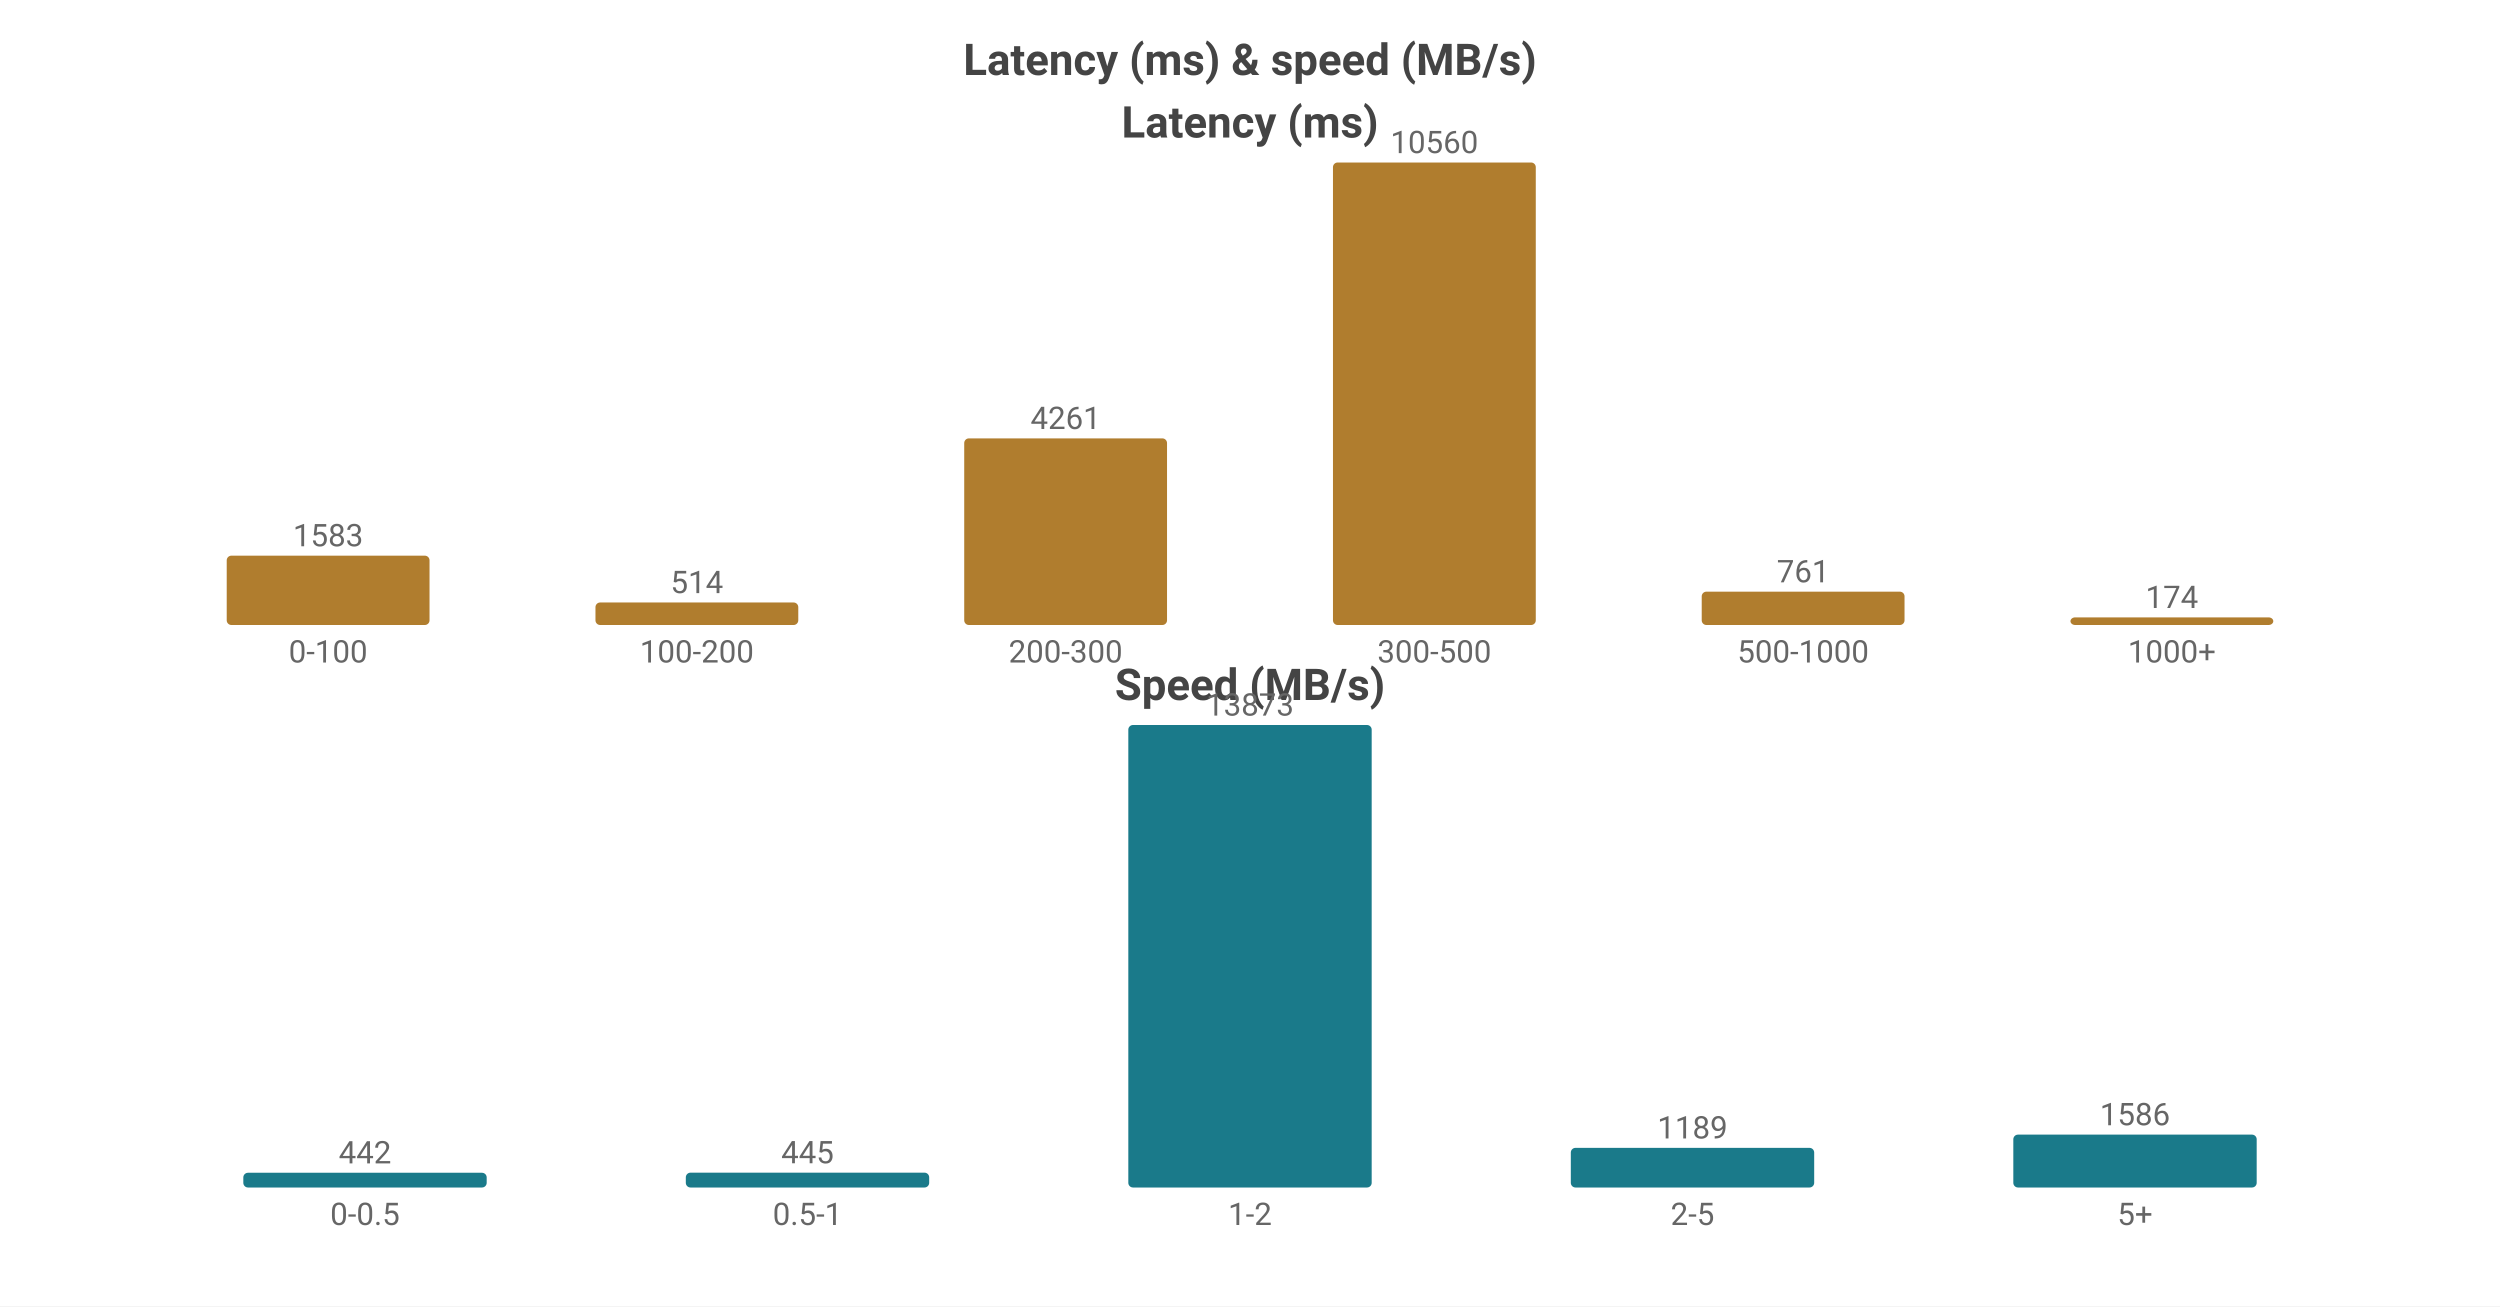
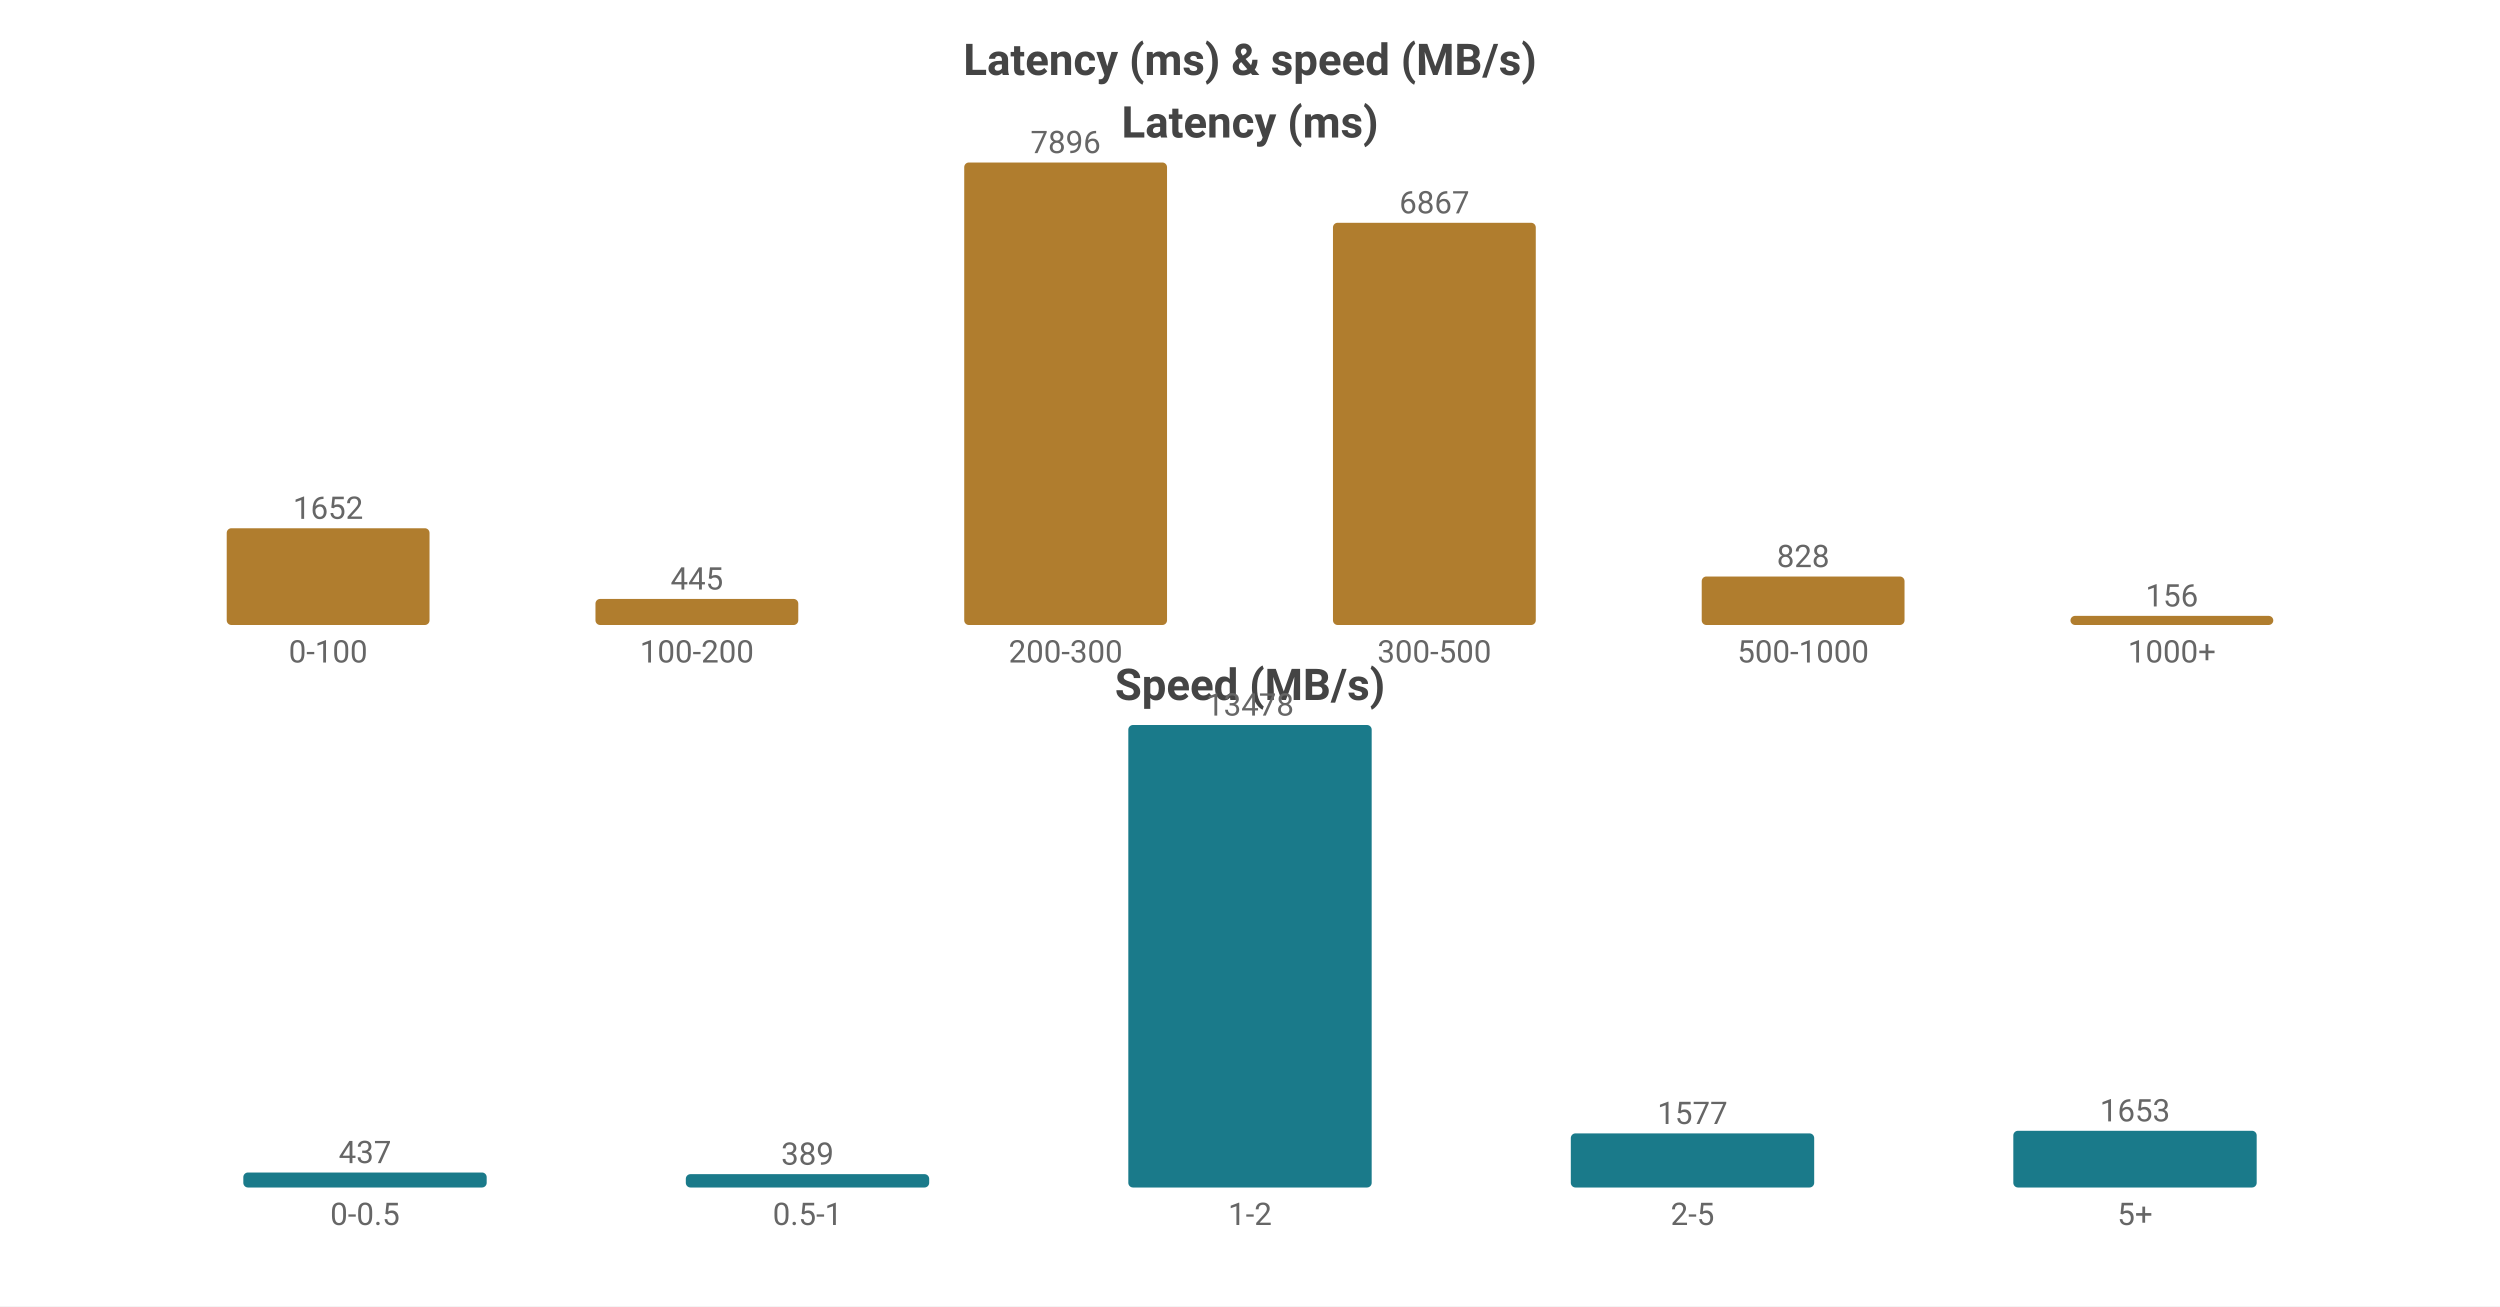
<svg xmlns="http://www.w3.org/2000/svg" width="800" height="418" viewBox="0 0 800 418">
  <rect width="800" height="418" fill="#ffffff" />
  <style>text{font-family:system-ui,-apple-system,'Segoe UI',Roboto,sans-serif}.g{stroke:#e8e8e8;stroke-width:1}.a{stroke:#999;stroke-width:1}.t{font-size:10px;fill:#666}.m{font-size:10px;text-anchor:middle;fill:#666}.e{font-size:10px;text-anchor:end;fill:#666}.l{font-size:11px;fill:#333}.tt{font-size:14px;font-weight:600;text-anchor:middle;fill:#444}.em{font-size:13px;text-anchor:middle;fill:#999}</style>
  <text class="tt" x="400.0" y="24">Latency (ms) &amp; speed (MB/s)</text>
  <text class="tt" x="400.0" y="44">Latency (ms)</text>
-   <rect x="72.55" y="177.814" width="64.9" height="22.186" fill="#b07d2e" rx="1.5" />
-   <text class="m" x="105.0" y="174.814">1583</text>
+   <rect x="72.55" y="169.035" width="64.9" height="30.965" fill="#b07d2e" rx="1.5" />
+   <text class="m" x="105.0" y="166.035">1652</text>
  <text class="m" x="105.0" y="212">0-100</text>
-   <rect x="190.55" y="192.796" width="64.9" height="7.204" fill="#b07d2e" rx="1.5" />
-   <text class="m" x="223.0" y="189.796">514</text>
+   <rect x="190.55" y="191.659" width="64.9" height="8.341" fill="#b07d2e" rx="1.5" />
+   <text class="m" x="223.0" y="188.659">445</text>
  <text class="m" x="223.0" y="212">100-200</text>
-   <rect x="308.55" y="140.281" width="64.9" height="59.719" fill="#b07d2e" rx="1.5" />
-   <text class="m" x="341.0" y="137.281">4261</text>
+   <rect x="308.55" y="52.0" width="64.9" height="148.0" fill="#b07d2e" rx="1.5" />
+   <text class="m" x="341.0" y="49.0">7896</text>
  <text class="m" x="341.0" y="212">200-300</text>
-   <rect x="426.55" y="52.0" width="64.9" height="148.0" fill="#b07d2e" rx="1.5" />
-   <text class="m" x="459.0" y="49.0">10560</text>
+   <rect x="426.55" y="71.287" width="64.9" height="128.713" fill="#b07d2e" rx="1.5" />
+   <text class="m" x="459.0" y="68.287">6867</text>
  <text class="m" x="459.0" y="212">300-500</text>
-   <rect x="544.55" y="189.334" width="64.9" height="10.666" fill="#b07d2e" rx="1.5" />
-   <text class="m" x="577.0" y="186.334">761</text>
+   <rect x="544.55" y="184.48" width="64.9" height="15.52" fill="#b07d2e" rx="1.5" />
+   <text class="m" x="577.0" y="181.48">828</text>
  <text class="m" x="577.0" y="212">500-1000</text>
-   <rect x="662.55" y="197.561" width="64.9" height="2.439" fill="#b07d2e" rx="1.5" />
-   <text class="m" x="695.0" y="194.561">174</text>
+   <rect x="662.55" y="197.076" width="64.9" height="2.924" fill="#b07d2e" rx="1.5" />
+   <text class="m" x="695.0" y="194.076">156</text>
  <text class="m" x="695.0" y="212">1000+</text>
  <text class="tt" x="400.0" y="224">Speed (MB/s)</text>
-   <rect x="77.86" y="375.285" width="77.88" height="4.715" fill="#1a7a8a" rx="1.5" />
-   <text class="m" x="116.8" y="372.285">442</text>
+   <rect x="77.86" y="375.201" width="77.88" height="4.799" fill="#1a7a8a" rx="1.5" />
+   <text class="m" x="116.8" y="372.201">437</text>
  <text class="m" x="116.8" y="392">0-0.5</text>
-   <rect x="219.46" y="375.253" width="77.88" height="4.747" fill="#1a7a8a" rx="1.5" />
-   <text class="m" x="258.4" y="372.253">445</text>
+   <rect x="219.46" y="375.728" width="77.88" height="4.272" fill="#1a7a8a" rx="1.5" />
+   <text class="m" x="258.4" y="372.728">389</text>
  <text class="m" x="258.4" y="392">0.5-1</text>
  <rect x="361.06" y="232.0" width="77.88" height="148.0" fill="#1a7a8a" rx="1.5" />
-   <text class="m" x="400.0" y="229.0">13873</text>
+   <text class="m" x="400.0" y="229.0">13478</text>
  <text class="m" x="400.0" y="392">1-2</text>
-   <rect x="502.66" y="367.316" width="77.88" height="12.684" fill="#1a7a8a" rx="1.5" />
-   <text class="m" x="541.6" y="364.316">1189</text>
+   <rect x="502.66" y="362.683" width="77.88" height="17.317" fill="#1a7a8a" rx="1.5" />
+   <text class="m" x="541.6" y="359.683">1577</text>
  <text class="m" x="541.6" y="392">2-5</text>
-   <rect x="644.26" y="363.08" width="77.88" height="16.92" fill="#1a7a8a" rx="1.5" />
-   <text class="m" x="683.2" y="360.08">1586</text>
+   <rect x="644.26" y="361.849" width="77.88" height="18.151" fill="#1a7a8a" rx="1.5" />
+   <text class="m" x="683.2" y="358.849">1653</text>
  <text class="m" x="683.2" y="392">5+</text>
</svg>
